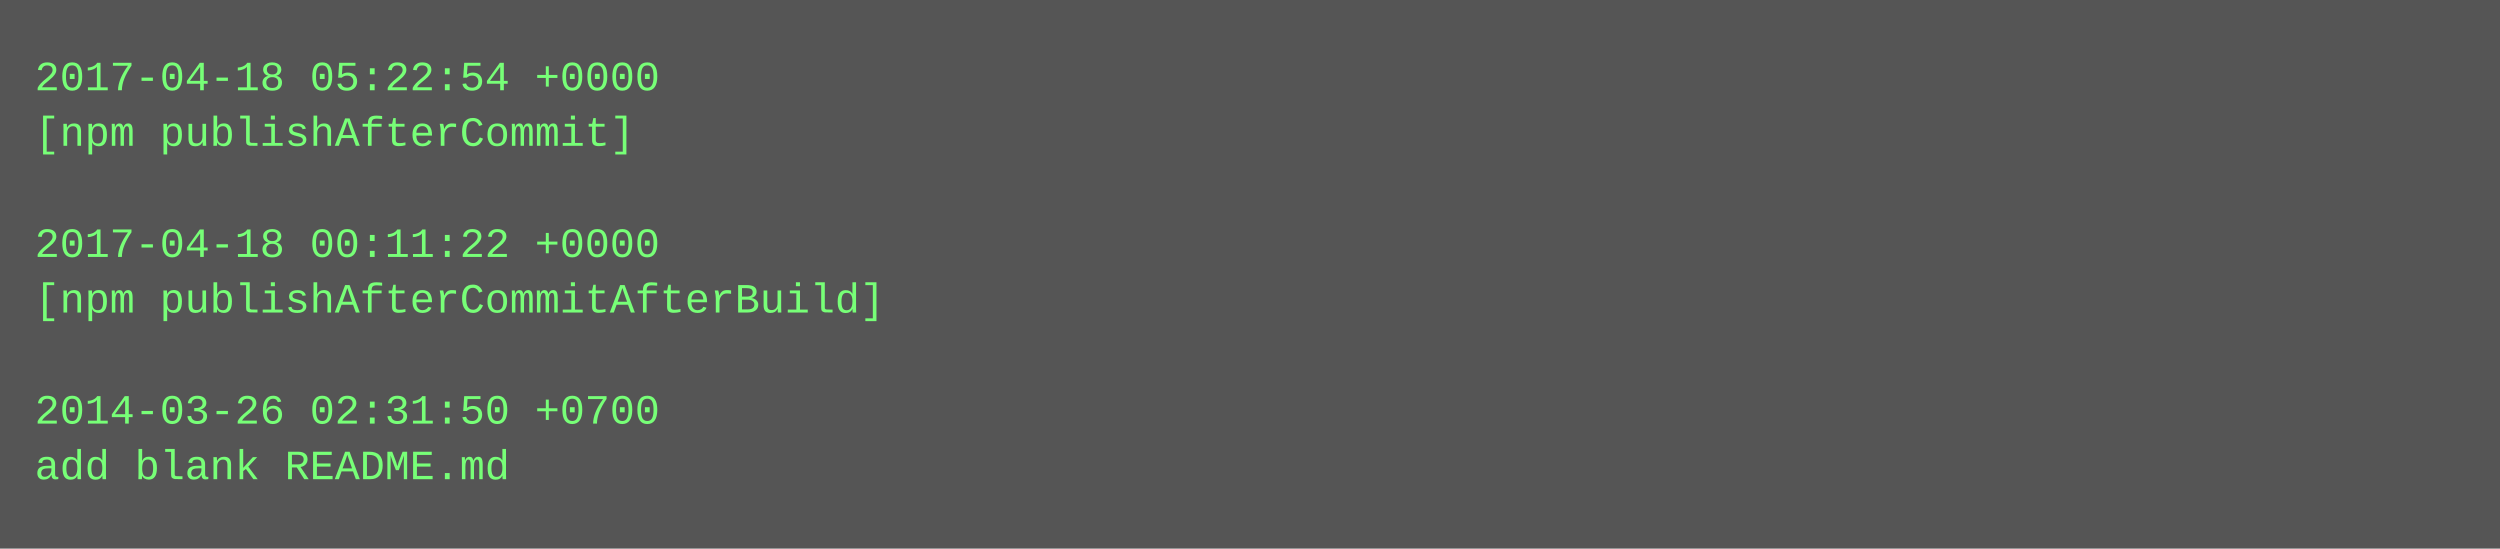
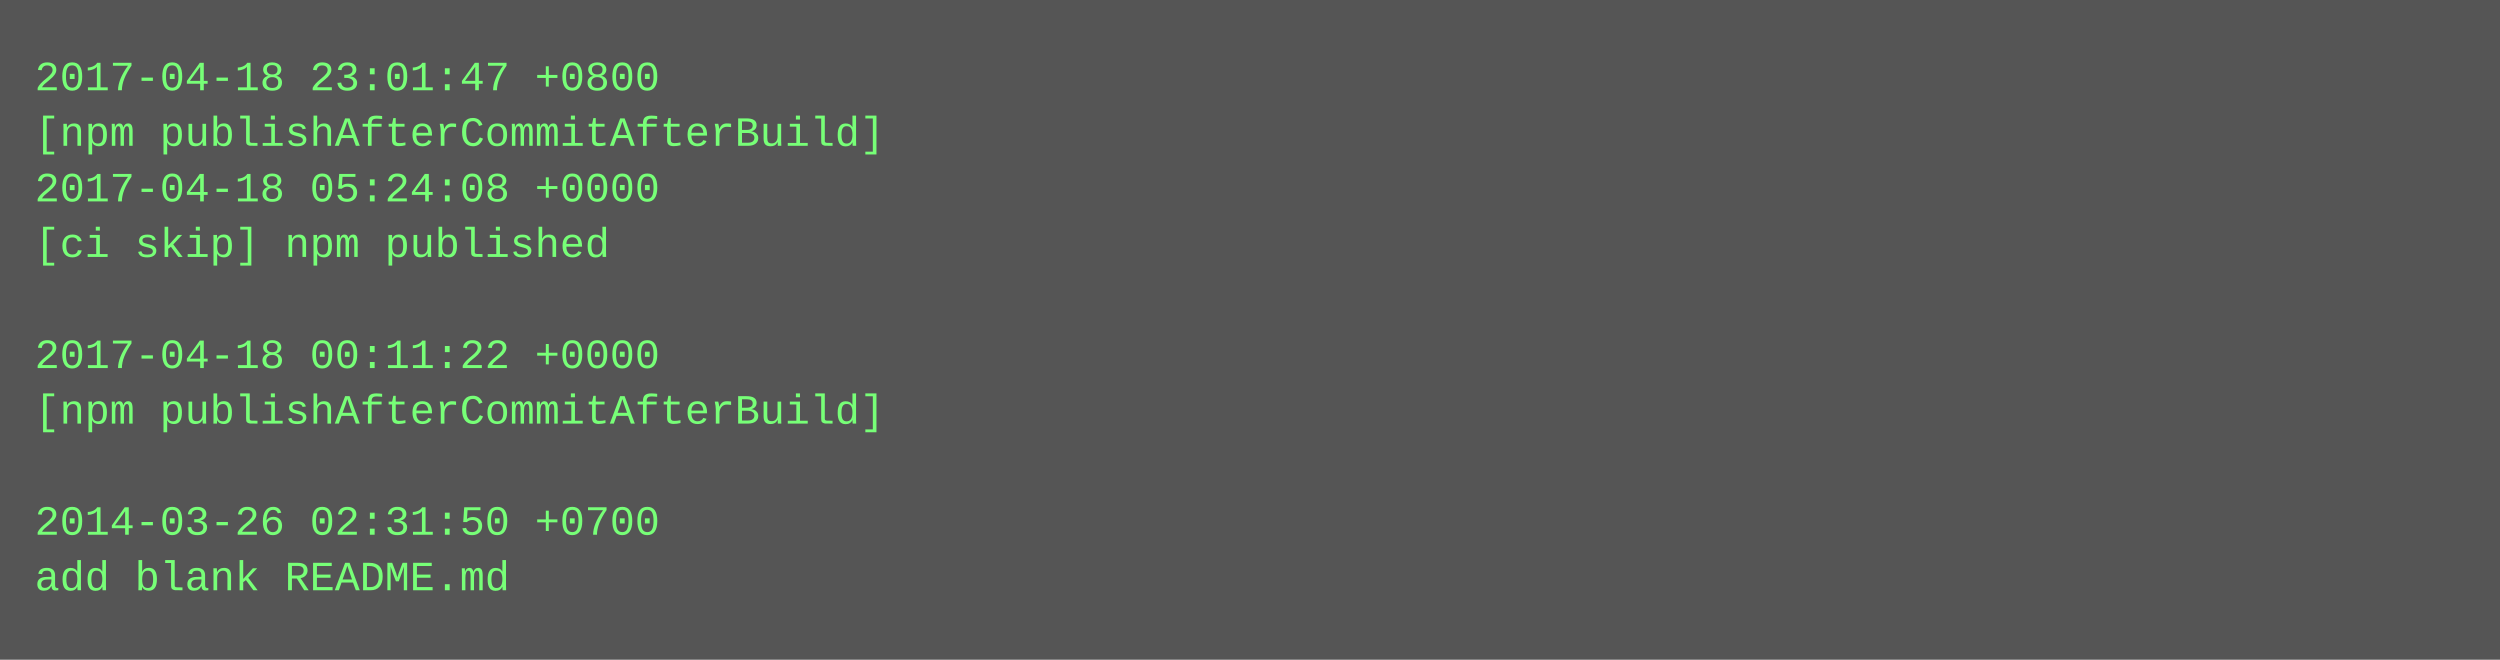
- <svg xmlns="http://www.w3.org/2000/svg" height="158" width="720">
-   <rect height="158" fill="#555" width="720" />
+ <svg xmlns="http://www.w3.org/2000/svg" height="190" width="720">
+   <rect height="190" fill="#555" width="720" />
  <text fill="#7f7" font-family="Courier New" font-size="12" xml:space="preserve">
-     <tspan x="10" y="26">2017-04-18 05:22:54 +0000</tspan>
-     <tspan x="10" y="42">[npm publishAfterCommit]</tspan>
-     <tspan x="10" y="58" />
-     <tspan x="10" y="74">2017-04-18 00:11:22 +0000</tspan>
-     <tspan x="10" y="90">[npm publishAfterCommitAfterBuild]</tspan>
-     <tspan x="10" y="106" />
-     <tspan x="10" y="122">2014-03-26 02:31:50 +0700</tspan>
-     <tspan x="10" y="138">add blank README.md</tspan>
+     <tspan x="10" y="26">2017-04-18 23:01:47 +0800</tspan>
+     <tspan x="10" y="42">[npm publishAfterCommitAfterBuild]</tspan>
+     <tspan x="10" y="58">2017-04-18 05:24:08 +0000</tspan>
+     <tspan x="10" y="74">[ci skip] npm published</tspan>
+     <tspan x="10" y="90" />
+     <tspan x="10" y="106">2017-04-18 00:11:22 +0000</tspan>
+     <tspan x="10" y="122">[npm publishAfterCommitAfterBuild]</tspan>
+     <tspan x="10" y="138" />
+     <tspan x="10" y="154">2014-03-26 02:31:50 +0700</tspan>
+     <tspan x="10" y="170">add blank README.md</tspan>
  </text>
</svg>
